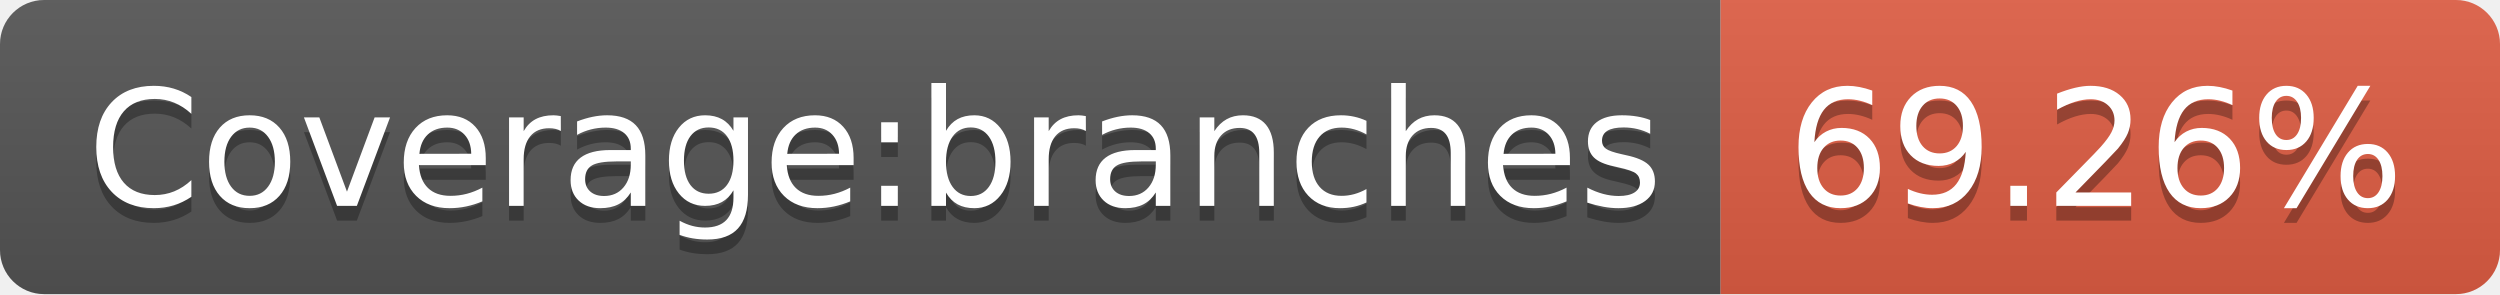
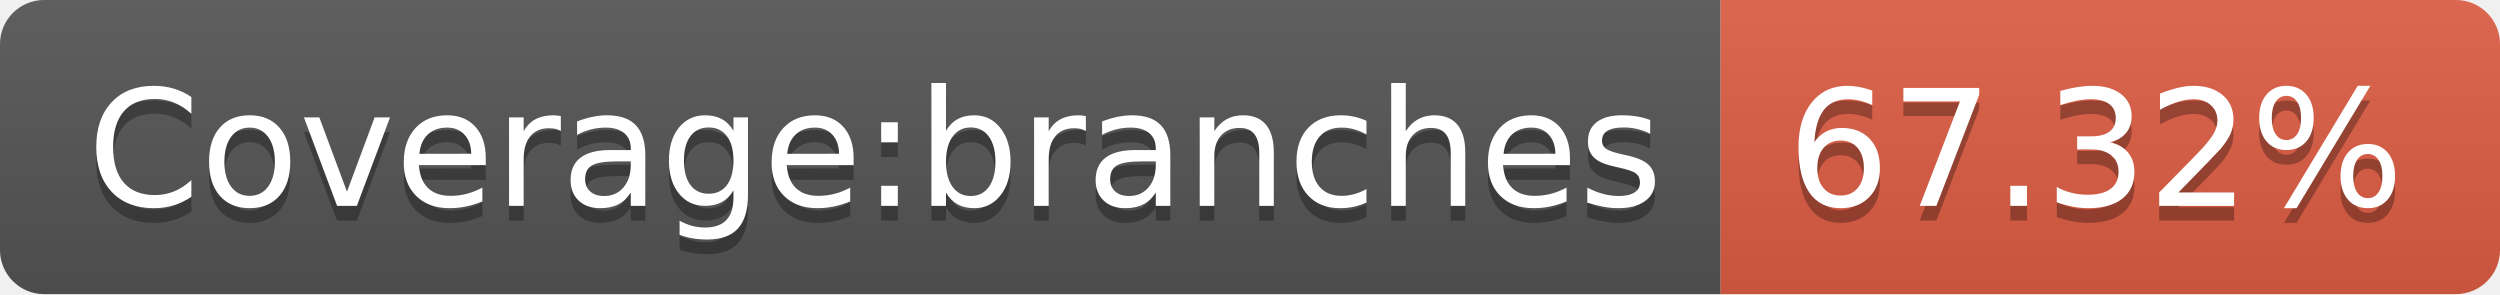
<svg xmlns="http://www.w3.org/2000/svg" width="170" height="20">
  <linearGradient id="b" x2="0" y2="100%">
    <stop offset="0" stop-color="#bbb" stop-opacity=".1" />
    <stop offset="1" stop-opacity=".1" />
  </linearGradient>
  <clipPath id="a">
    <rect width="170" height="20" rx="3" fill="#fff" />
  </clipPath>
  <g clip-path="url(#a)">
    <path fill="#555" d="M0 0h117v20H0z" />
    <path fill="#e05d44" d="M117 0h53v20H117z" />
    <path fill="url(#b)" d="M0 0h170v20H0z" />
  </g>
  <g fill="#fff" text-anchor="middle" font-family="DejaVu Sans,Verdana,Geneva,sans-serif" font-size="110">
    <text x="595" y="150" fill="#010101" fill-opacity=".3" transform="scale(.1)" textLength="1070">Coverage:branches</text>
    <text x="595" y="140" transform="scale(.1)" textLength="1070">Coverage:branches</text>
-     <text x="1425" y="150" fill="#010101" fill-opacity=".3" transform="scale(.1)" textLength="430">69.26%</text>
-     <text x="1425" y="140" transform="scale(.1)" textLength="430">69.26%</text>
+     <text x="1425" y="150" fill="#010101" fill-opacity=".3" transform="scale(.1)" textLength="430">67.32%</text>
+     <text x="1425" y="140" transform="scale(.1)" textLength="430">67.32%</text>
  </g>
</svg>
